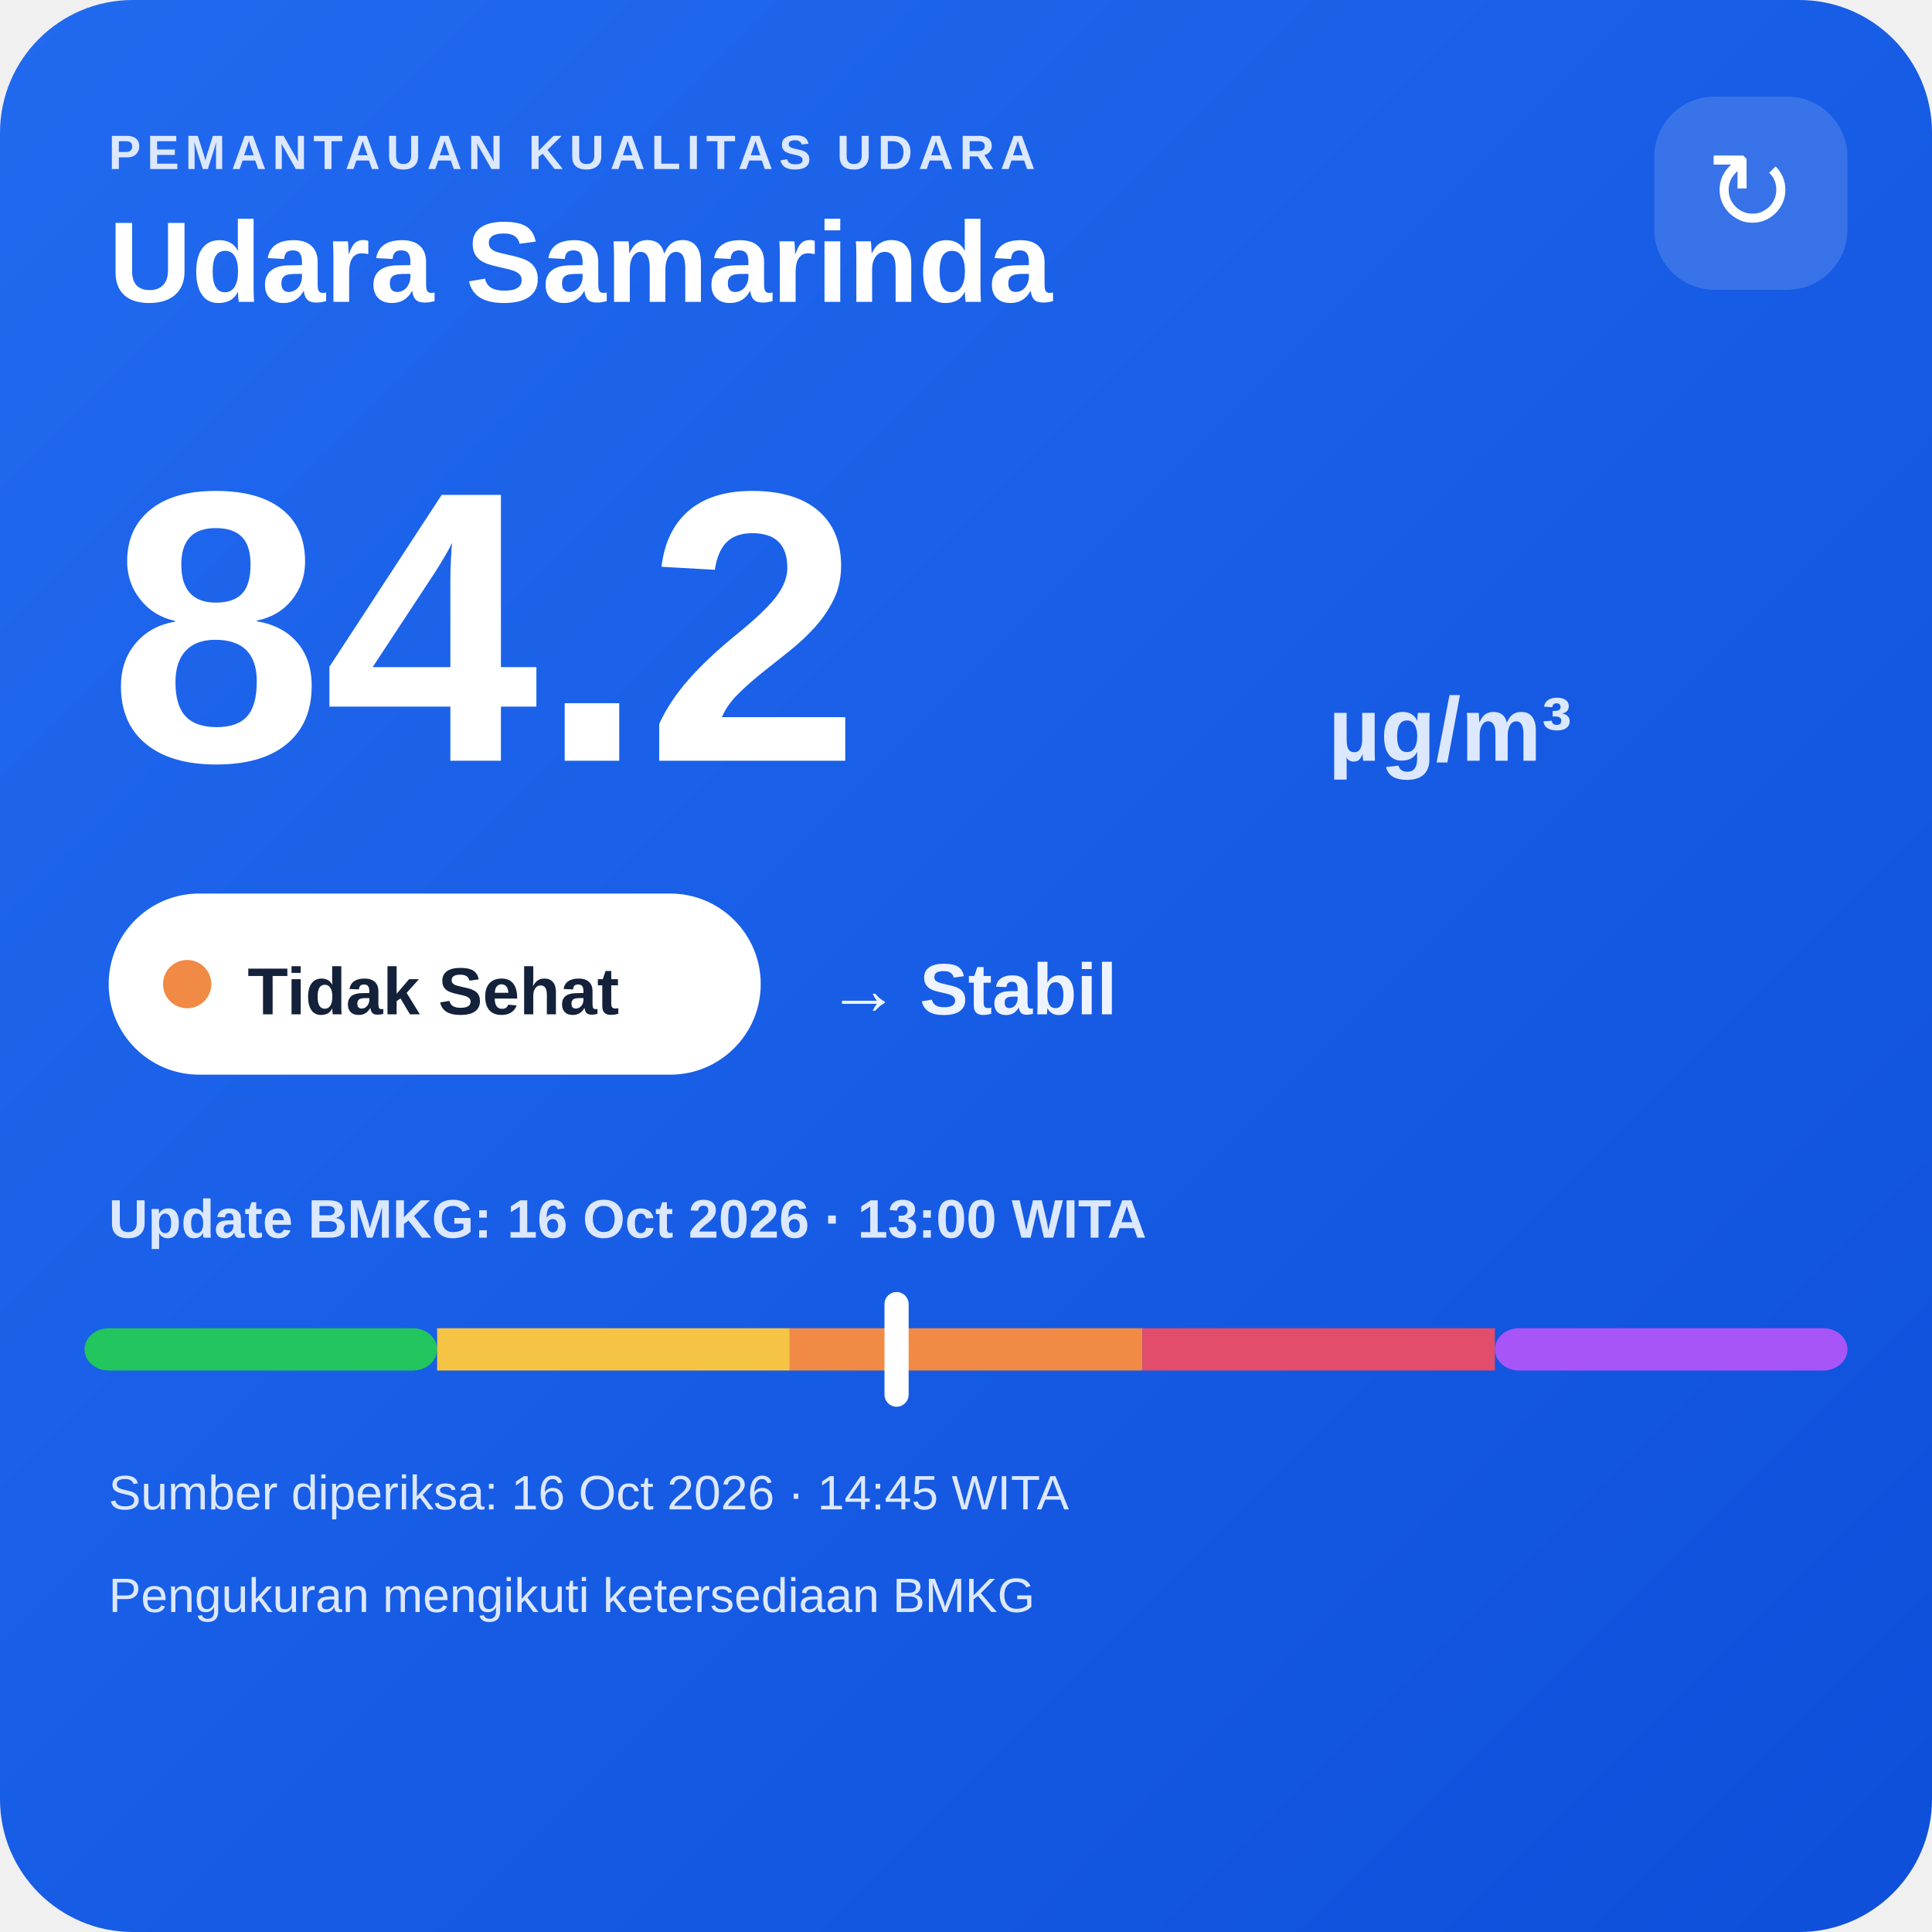
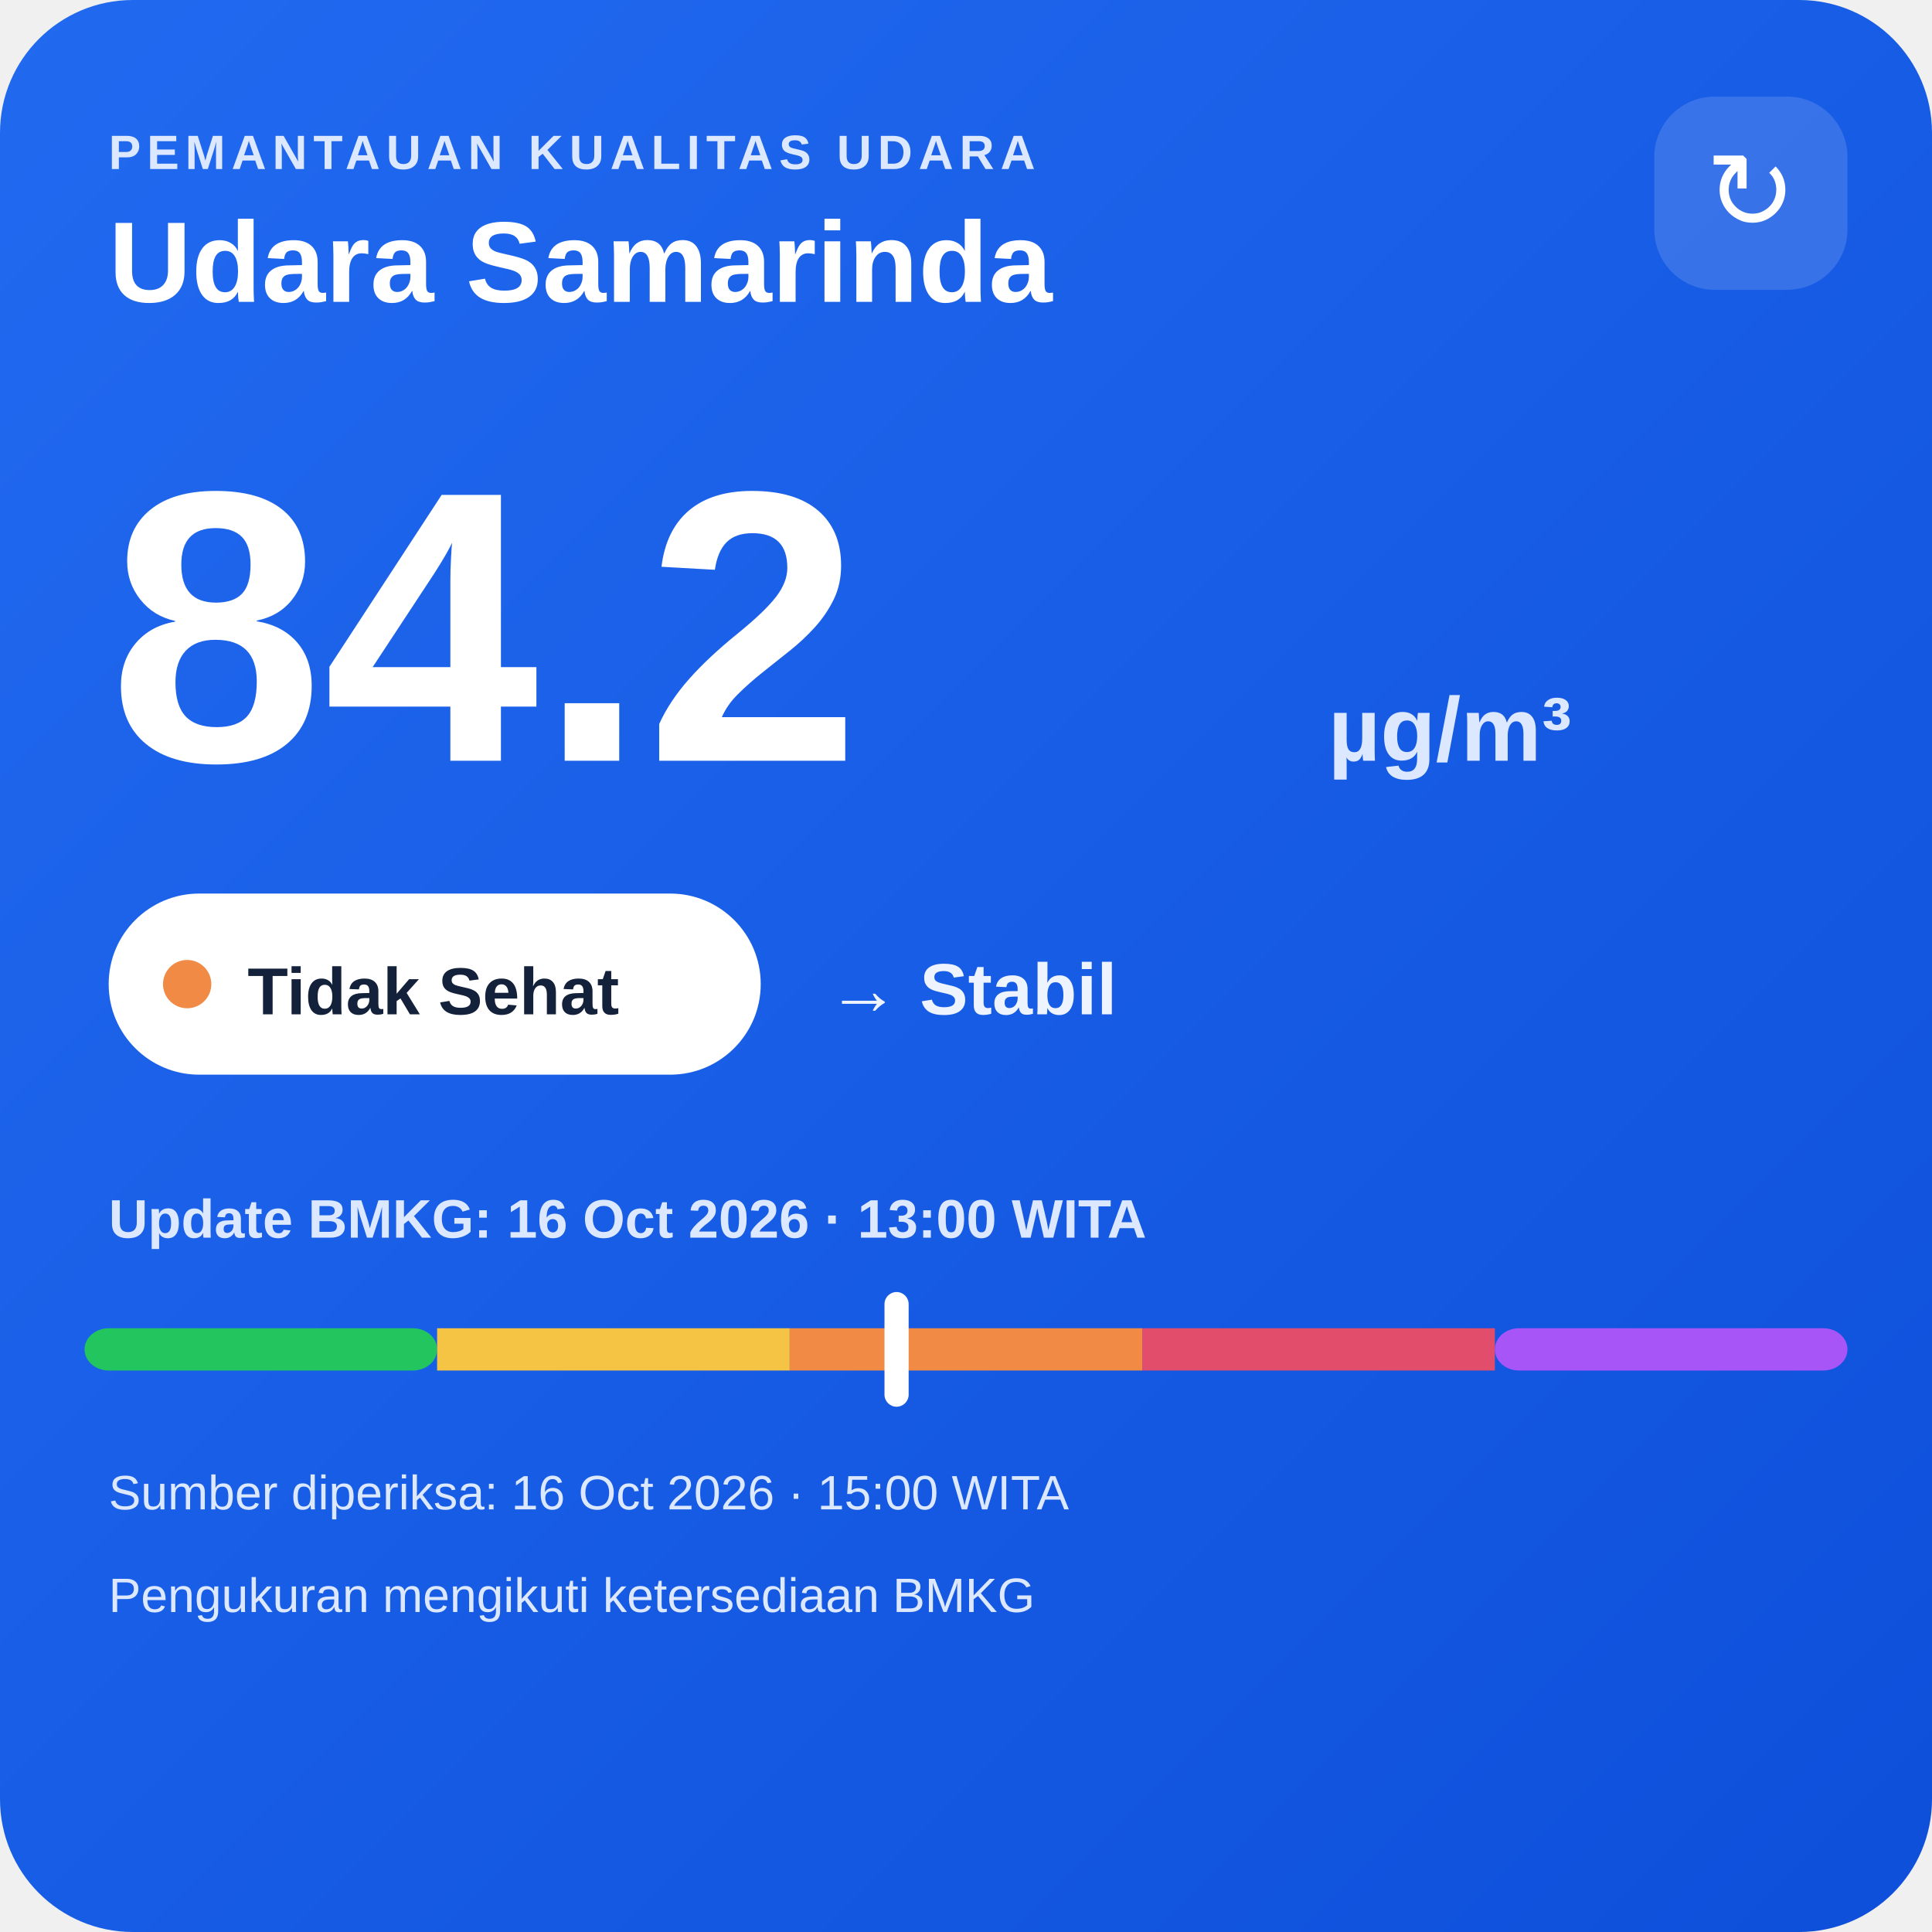
<svg xmlns="http://www.w3.org/2000/svg" width="320" height="320" viewBox="0 0 320 320">
  <defs>
    <linearGradient id="bg" x1="0" y1="0" x2="1" y2="1">
      <stop offset="0" stop-color="#216af0" />
      <stop offset="1" stop-color="#0e4fda" />
    </linearGradient>
  </defs>
  <rect width="320" height="320" rx="22" fill="url(#bg)" />
  <text x="18" y="28" fill="#dce8ff" font-family="Arial,sans-serif" font-size="8" font-weight="700" letter-spacing="1">PEMANTAUAN KUALITAS UDARA</text>
  <text x="18" y="50" fill="#ffffff" font-family="Arial,sans-serif" font-size="19" font-weight="700">Udara Samarinda</text>
  <rect x="274" y="16" width="32" height="32" rx="10" fill="#ffffff" fill-opacity=".14" />
  <text x="290" y="38" text-anchor="middle" fill="#ffffff" font-family="Arial,sans-serif" font-size="18">↻</text>
  <text x="18" y="126" fill="#ffffff" font-family="Arial,sans-serif" font-size="64" font-weight="800">84.2</text>
  <text x="220" y="126" fill="#dce8ff" font-family="Arial,sans-serif" font-size="15" font-weight="700">µg/m³</text>
  <rect x="18" y="148" width="108" height="30" rx="15" fill="#ffffff" />
  <circle cx="31" cy="163" r="4" fill="#f08a45" />
  <text x="41" y="168" fill="#13213a" font-family="Arial,sans-serif" font-size="11" font-weight="700">Tidak Sehat</text>
  <text x="137" y="168" fill="#eef4ff" font-family="Arial,sans-serif" font-size="12" font-weight="700">→ Stabil</text>
  <text x="18" y="205" fill="#dce8ff" font-family="Arial,sans-serif" font-size="9" font-weight="700">Update BMKG: 16 Oct 2026 · 13:00 WITA</text>
  <rect x="14" y="220" width="58.4" height="7" rx="4" fill="#22c55e" />
  <rect x="72.4" y="220" width="58.4" height="7" fill="#f6c445" />
  <rect x="130.8" y="220" width="58.4" height="7" fill="#f08a45" />
  <rect x="189.2" y="220" width="58.4" height="7" fill="#e24d6b" />
  <rect x="247.6" y="220" width="58.4" height="7" rx="4" fill="#a855f7" />
  <rect x="146.5" y="214" width="4" height="19" rx="2" fill="#ffffff" />
-   <text x="18" y="250" fill="#dce8ff" font-family="Arial,sans-serif" font-size="8">Sumber diperiksa: 16 Oct 2026 · 14:45 WITA</text>
+   <text x="18" y="250" fill="#dce8ff" font-family="Arial,sans-serif" font-size="8">Sumber diperiksa: 16 Oct 2026 · 15:00 WITA</text>
  <text x="18" y="267" fill="#dce8ff" font-family="Arial,sans-serif" font-size="8">Pengukuran mengikuti ketersediaan BMKG</text>
</svg>
